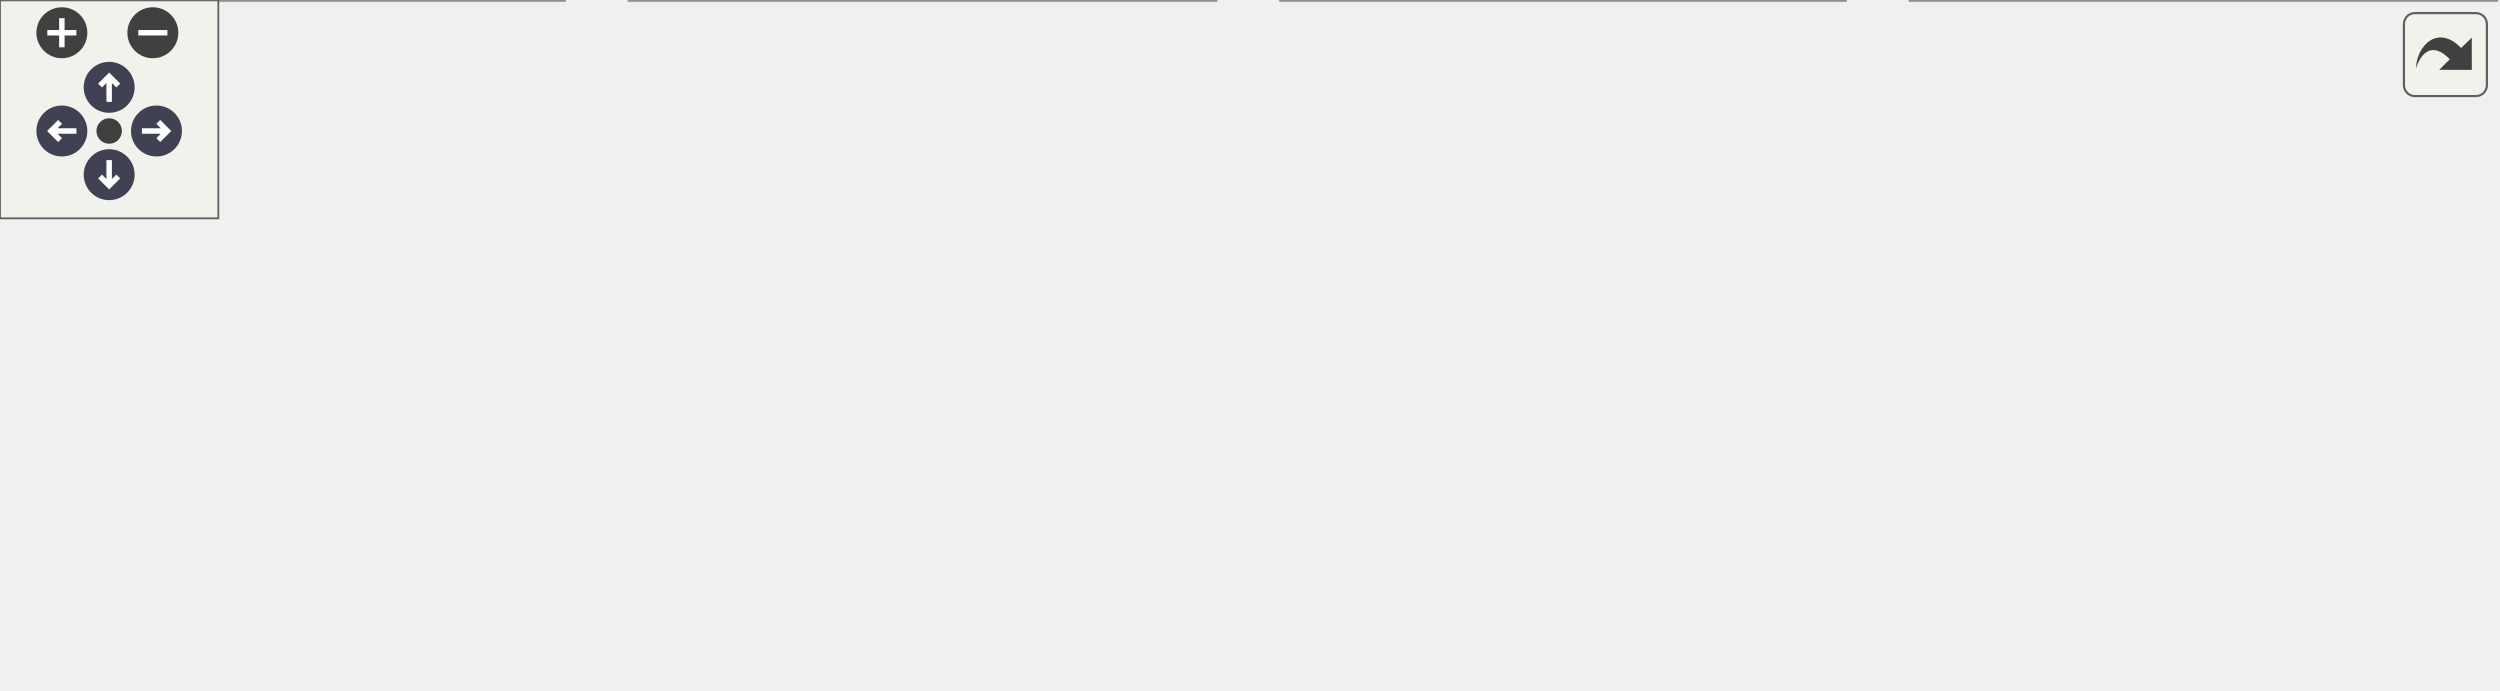
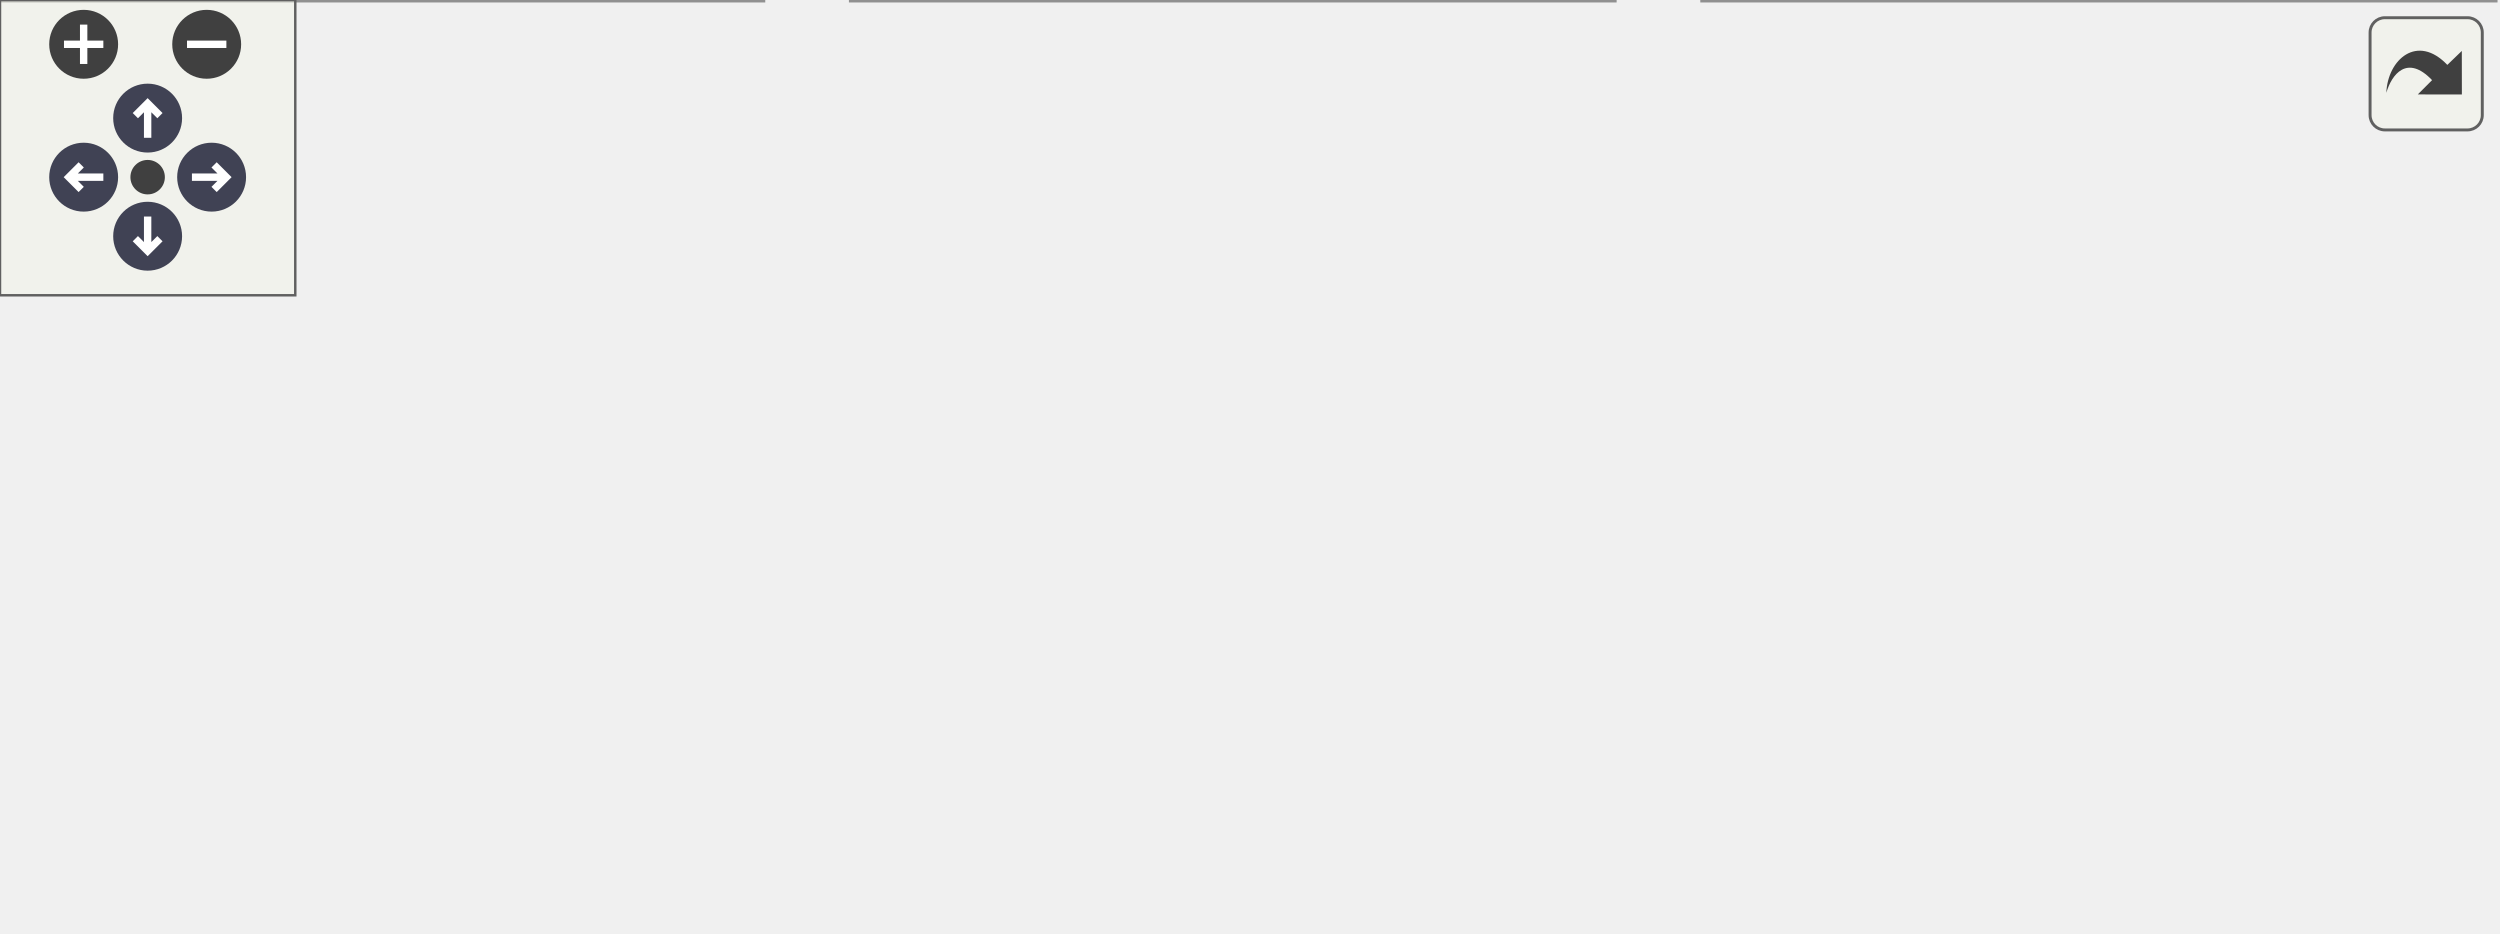
<svg xmlns="http://www.w3.org/2000/svg" xmlns:xlink="http://www.w3.org/1999/xlink" id="main" version="1.1" xml:space="preserve">
  <style type="text/css">
.node, .edge {opacity: 0.7;}
.node.selected, .edge.selected {opacity: 1;}
.edge:hover path { stroke: red; }
.edge:hover polygon { stroke: red; fill: red; }
</style>
  <defs>
    <circle id="rim" cx="0" cy="0" r="7" />
    <circle id="rim2" cx="0" cy="0" r="3.5" />
    <g id="zoomPlus">
      <use xlink:href="#rim" fill="#404040">
        <set attributeName="fill" to="#808080" begin="zoomplus.mouseover" end="zoomplus.mouseout" />
      </use>
      <path d="M-4,0h8M0,-4v8" fill="none" stroke="white" stroke-width="1.5" pointer-events="none" />
    </g>
    <g id="zoomMin">
      <use xlink:href="#rim" fill="#404040">
        <set attributeName="fill" to="#808080" begin="zoomminus.mouseover" end="zoomminus.mouseout" />
      </use>
      <path d="M-4,0h8" fill="none" stroke="white" stroke-width="1.5" pointer-events="none" />
    </g>
    <g id="arrowUp" transform="translate(30 24)">
      <use xlink:href="#rim" />
      <path pointer-events="none" fill="none" stroke="white" stroke-width="1.5" d="M0,-3.0v7 M-2.5,-0.5L0,-3.0L2.5,-0.5" />
    </g>
    <g id="arrowRight" transform="rotate(90) translate(36 -43)">
      <use xlink:href="#rim" />
      <path pointer-events="none" fill="none" stroke="white" stroke-width="1.5" d="M0,-3.0v7 M-2.5,-0.5L0,-3.0L2.5,-0.5" />
    </g>
    <g id="arrowDown" transform="rotate(180) translate(-30 -48)">
      <use xlink:href="#rim" />
      <path pointer-events="none" fill="none" stroke="white" stroke-width="1.5" d="M0,-3.0v7 M-2.5,-0.5L0,-3.0L2.5,-0.5" />
    </g>
    <g id="arrowLeft" transform="rotate(270) translate(-36 17)">
      <use xlink:href="#rim" />
      <path pointer-events="none" fill="none" stroke="white" stroke-width="1.5" d="M0,-3.0v7 M-2.5,-0.5L0,-3.0L2.5,-0.5" />
    </g>
    <g id="resetDef">
      <use xlink:href="#rim2" fill="#404040">
        <set attributeName="fill" to="#808080" begin="reset.mouseover" end="reset.mouseout" />
      </use>
    </g>
  </defs>
  <svg id="graph" class="graph">
    <g id="viewport">
      <g id="Node000001" class="node">
        <g id="a_Node000001">
          <a xlink:title=" ">
-             <polygon fill="#999999" stroke="#666666" points="301,-129 208,-129 208,-110 301,-110 301,-129" />
-             <text text-anchor="middle" x="254.5" y="-117" font-family="Helvetica,sans-Serif" font-size="10.00">ezp/pgesvx.hpp</text>
+             <polygon fill="#999999" stroke="#666666" points="297,-129 204,-129 204,-110 297,-110 297,-129" />
+             <text text-anchor="middle" x="250.5" y="-117" font-family="Helvetica,sans-Serif" font-size="10.00">ezp/pgesvx.hpp</text>
          </a>
        </g>
      </g>
      <g id="Node000002" class="node">
        <g id="a_Node000002">
-           <a xlink:href="../../da/d0f/example_8pgesvx_8cpp.html" target="_top" xlink:title="Example caller to the pgesvx solver.">
-             <polygon fill="white" stroke="#666666" points="252,-74 83,-74 83,-55 252,-55 252,-74" />
-             <text text-anchor="middle" x="167.5" y="-62" font-family="Helvetica,sans-Serif" font-size="10.00">examples/example.pgesvx.cpp</text>
+           <a xlink:href="../../d3/d6d/solver_8full_8hpp_source.html" target="_top" xlink:title=" ">
+             <polygon fill="white" stroke="#666666" points="322,-74 179,-74 179,-55 322,-55 322,-74" />
+             <text text-anchor="middle" x="250.5" y="-62" font-family="Helvetica,sans-Serif" font-size="10.00">standalone/solver.full.hpp</text>
          </a>
        </g>
      </g>
      <g id="edge1_Node000001_Node000002" class="edge">
        <g id="a_edge1_Node000001_Node000002">
          <a xlink:title=" ">
-             <path fill="none" stroke="#63b8ff" d="M231.84,-104.7C215.99,-95.04 195.31,-82.44 181.73,-74.17" />
-             <polygon fill="#63b8ff" stroke="#63b8ff" points="230.16,-107.77 240.52,-109.98 233.8,-101.79 230.16,-107.77" />
+             <path fill="none" stroke="#63b8ff" d="M250.5,-99.66C250.5,-90.93 250.5,-80.99 250.5,-74.09" />
+             <polygon fill="#63b8ff" stroke="#63b8ff" points="247,-99.75 250.5,-109.75 254,-99.75 247,-99.75" />
          </a>
        </g>
      </g>
      <g id="Node000003" class="node">
        <g id="a_Node000003">
-           <a xlink:href="../../d3/d6d/solver_8full_8hpp_source.html" target="_top" xlink:title=" ">
-             <polygon fill="white" stroke="#666666" points="413,-74 270,-74 270,-55 413,-55 413,-74" />
-             <text text-anchor="middle" x="341.5" y="-62" font-family="Helvetica,sans-Serif" font-size="10.00">standalone/solver.full.hpp</text>
-           </a>
-         </g>
-       </g>
-       <g id="edge2_Node000001_Node000003" class="edge">
-         <g id="a_edge2_Node000001_Node000003">
-           <a xlink:title=" ">
-             <path fill="none" stroke="#63b8ff" d="M277.16,-104.7C293.01,-95.04 313.69,-82.44 327.27,-74.17" />
-             <polygon fill="#63b8ff" stroke="#63b8ff" points="275.2,-101.79 268.48,-109.98 278.84,-107.77 275.2,-101.79" />
-           </a>
-         </g>
-       </g>
-       <g id="Node000004" class="node">
-         <g id="a_Node000004">
          <a xlink:href="../../d3/db5/solver_8pgesv_8cpp.html" target="_top" xlink:title="Standalone pgesv solver.">
            <polygon fill="white" stroke="#666666" points="155,-19 0,-19 0,0 155,0 155,-19" />
            <text text-anchor="middle" x="77.5" y="-7" font-family="Helvetica,sans-Serif" font-size="10.00">standalone/solver.pgesv.cpp</text>
          </a>
        </g>
      </g>
-       <g id="edge3_Node000003_Node000004" class="edge">
-         <g id="a_edge3_Node000003_Node000004">
+       <g id="edge2_Node000002_Node000003" class="edge">
+         <g id="a_edge2_Node000002_Node000003">
          <a xlink:title=" ">
-             <path fill="none" stroke="#63b8ff" d="M289.21,-53C239.72,-43.07 166.33,-28.33 120.25,-19.08" />
-             <polygon fill="#63b8ff" stroke="#63b8ff" points="288.59,-56.45 299.08,-54.98 289.97,-49.58 288.59,-56.45" />
+             <path fill="none" stroke="#63b8ff" d="M212.73,-51.93C180.41,-42.03 134.64,-28.01 105.51,-19.08" />
+             <polygon fill="#63b8ff" stroke="#63b8ff" points="212.12,-55.4 222.7,-54.98 214.17,-48.71 212.12,-55.4" />
+           </a>
+         </g>
+       </g>
+       <g id="Node000004" class="node">
+         <g id="a_Node000004">
+           <a xlink:href="../../d2/d91/solver_8pposv_8cpp.html" target="_top" xlink:title="Standalone pposv solver.">
+             <polygon fill="white" stroke="#666666" points="328,-19 173,-19 173,0 328,0 328,-19" />
+             <text text-anchor="middle" x="250.5" y="-7" font-family="Helvetica,sans-Serif" font-size="10.00">standalone/solver.pposv.cpp</text>
+           </a>
+         </g>
+       </g>
+       <g id="edge3_Node000002_Node000004" class="edge">
+         <g id="a_edge3_Node000002_Node000004">
+           <a xlink:title=" ">
+             <path fill="none" stroke="#63b8ff" d="M250.5,-44.66C250.5,-35.93 250.5,-25.99 250.5,-19.09" />
+             <polygon fill="#63b8ff" stroke="#63b8ff" points="247,-44.75 250.5,-54.75 254,-44.75 247,-44.75" />
          </a>
        </g>
      </g>
      <g id="Node000005" class="node">
        <g id="a_Node000005">
-           <a xlink:href="../../d6/d84/solver_8pgesvx_8cpp.html" target="_top" xlink:title="Standalone pgesvx solver.">
-             <polygon fill="white" stroke="#666666" points="334,-19 173,-19 173,0 334,0 334,-19" />
-             <text text-anchor="middle" x="253.5" y="-7" font-family="Helvetica,sans-Serif" font-size="10.00">standalone/solver.pgesvx.cpp</text>
+           <a xlink:href="../../d9/d45/solver_8pposvx_8cpp.html" target="_top" xlink:title="Standalone pposvx solver.">
+             <polygon fill="white" stroke="#666666" points="507,-19 346,-19 346,0 507,0 507,-19" />
+             <text text-anchor="middle" x="426.5" y="-7" font-family="Helvetica,sans-Serif" font-size="10.00">standalone/solver.pposvx.cpp</text>
          </a>
        </g>
      </g>
-       <g id="edge4_Node000003_Node000005" class="edge">
-         <g id="a_edge4_Node000003_Node000005">
+       <g id="edge4_Node000002_Node000005" class="edge">
+         <g id="a_edge4_Node000002_Node000005">
          <a xlink:title=" ">
-             <path fill="none" stroke="#63b8ff" d="M318.58,-49.7C302.55,-40.04 281.63,-27.44 267.9,-19.17" />
-             <polygon fill="#63b8ff" stroke="#63b8ff" points="316.99,-52.82 327.36,-54.98 320.6,-46.83 316.99,-52.82" />
-           </a>
-         </g>
-       </g>
-       <g id="Node000006" class="node">
-         <g id="a_Node000006">
-           <a xlink:href="../../d2/d91/solver_8pposv_8cpp.html" target="_top" xlink:title="Standalone pposv solver.">
-             <polygon fill="white" stroke="#666666" points="507,-19 352,-19 352,0 507,0 507,-19" />
-             <text text-anchor="middle" x="429.5" y="-7" font-family="Helvetica,sans-Serif" font-size="10.00">standalone/solver.pposv.cpp</text>
-           </a>
-         </g>
-       </g>
-       <g id="edge5_Node000003_Node000006" class="edge">
-         <g id="a_edge5_Node000003_Node000006">
-           <a xlink:title=" ">
-             <path fill="none" stroke="#63b8ff" d="M364.42,-49.7C380.45,-40.04 401.37,-27.44 415.1,-19.17" />
-             <polygon fill="#63b8ff" stroke="#63b8ff" points="362.4,-46.83 355.64,-54.98 366.01,-52.82 362.4,-46.83" />
-           </a>
-         </g>
-       </g>
-       <g id="Node000007" class="node">
-         <g id="a_Node000007">
-           <a xlink:href="../../d9/d45/solver_8pposvx_8cpp.html" target="_top" xlink:title="Standalone pposvx solver.">
-             <polygon fill="white" stroke="#666666" points="686,-19 525,-19 525,0 686,0 686,-19" />
-             <text text-anchor="middle" x="605.5" y="-7" font-family="Helvetica,sans-Serif" font-size="10.00">standalone/solver.pposvx.cpp</text>
-           </a>
-         </g>
-       </g>
-       <g id="edge6_Node000003_Node000007" class="edge">
-         <g id="a_edge6_Node000003_Node000007">
-           <a xlink:title=" ">
-             <path fill="none" stroke="#63b8ff" d="M393.79,-53C443.28,-43.07 516.67,-28.33 562.75,-19.08" />
-             <polygon fill="#63b8ff" stroke="#63b8ff" points="393.03,-49.58 383.92,-54.98 394.41,-56.45 393.03,-49.58" />
+             <path fill="none" stroke="#63b8ff" d="M288.5,-52.06C321.4,-42.15 368.24,-28.04 398,-19.08" />
+             <polygon fill="#63b8ff" stroke="#63b8ff" points="287.34,-48.75 278.78,-54.98 289.36,-55.45 287.34,-48.75" />
          </a>
        </g>
      </g>
    </g>
  </svg>
  <g id="navigator" transform="translate(0 0)" fill="#404254">
    <rect fill="#f2f5e9" fill-opacity="0.5" stroke="#606060" stroke-width=".5" x="0" y="0" width="60" height="60" />
    <use id="zoomplus" xlink:href="#zoomPlus" x="17" y="9" />
    <use id="zoomminus" xlink:href="#zoomMin" x="42" y="9" />
    <use id="reset" xlink:href="#resetDef" x="30" y="36" />
    <use id="arrowup" xlink:href="#arrowUp" x="0" y="0" />
    <use id="arrowright" xlink:href="#arrowRight" x="0" y="0" />
    <use id="arrowdown" xlink:href="#arrowDown" x="0" y="0" />
    <use id="arrowleft" xlink:href="#arrowLeft" x="0" y="0" />
  </g>
  <svg viewBox="0 0 15 15" width="100%" height="30px" preserveAspectRatio="xMaxYMin meet">
    <g id="arrow_out" transform="scale(0.3 0.3)">
      <a xlink:href="pgesvx_8hpp__dep__incl_org.svg" target="_base">
        <rect id="button" ry="5" rx="5" y="6" x="6" height="38" width="38" fill="#f2f5e9" fill-opacity="0.5" stroke="#606060" stroke-width="1.0" />
        <path id="arrow" d="M 11.5,31.437 C 11.94,20.098 22.043,11.323 32.159,21.979 L 37.069,17.246 C 37.069,17.246 37.088,32 37.088,32 L 22.16,31.978 C 22.16,31.978 26.998,27.14 26.998,27.14 C 18.529,18.264 13.292,25.23 11.5,31.437 z" style="fill:#404040;" />
      </a>
    </g>
  </svg>
  <style type="text/css">

[data-mouse-over-selected='false'] { opacity: 0.7; }
[data-mouse-over-selected='true']  { opacity: 1.0; }

</style>
</svg>
